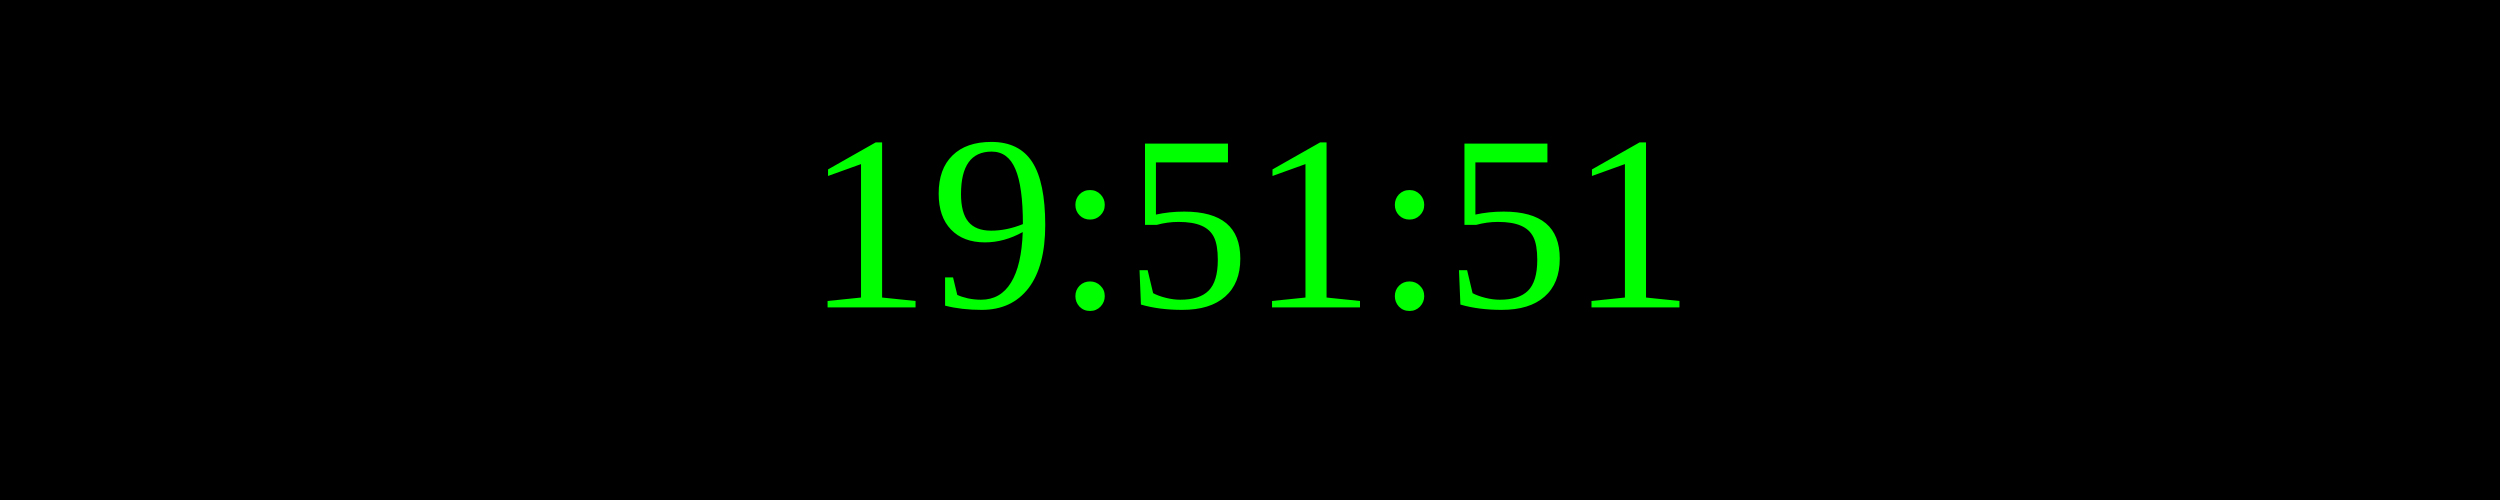
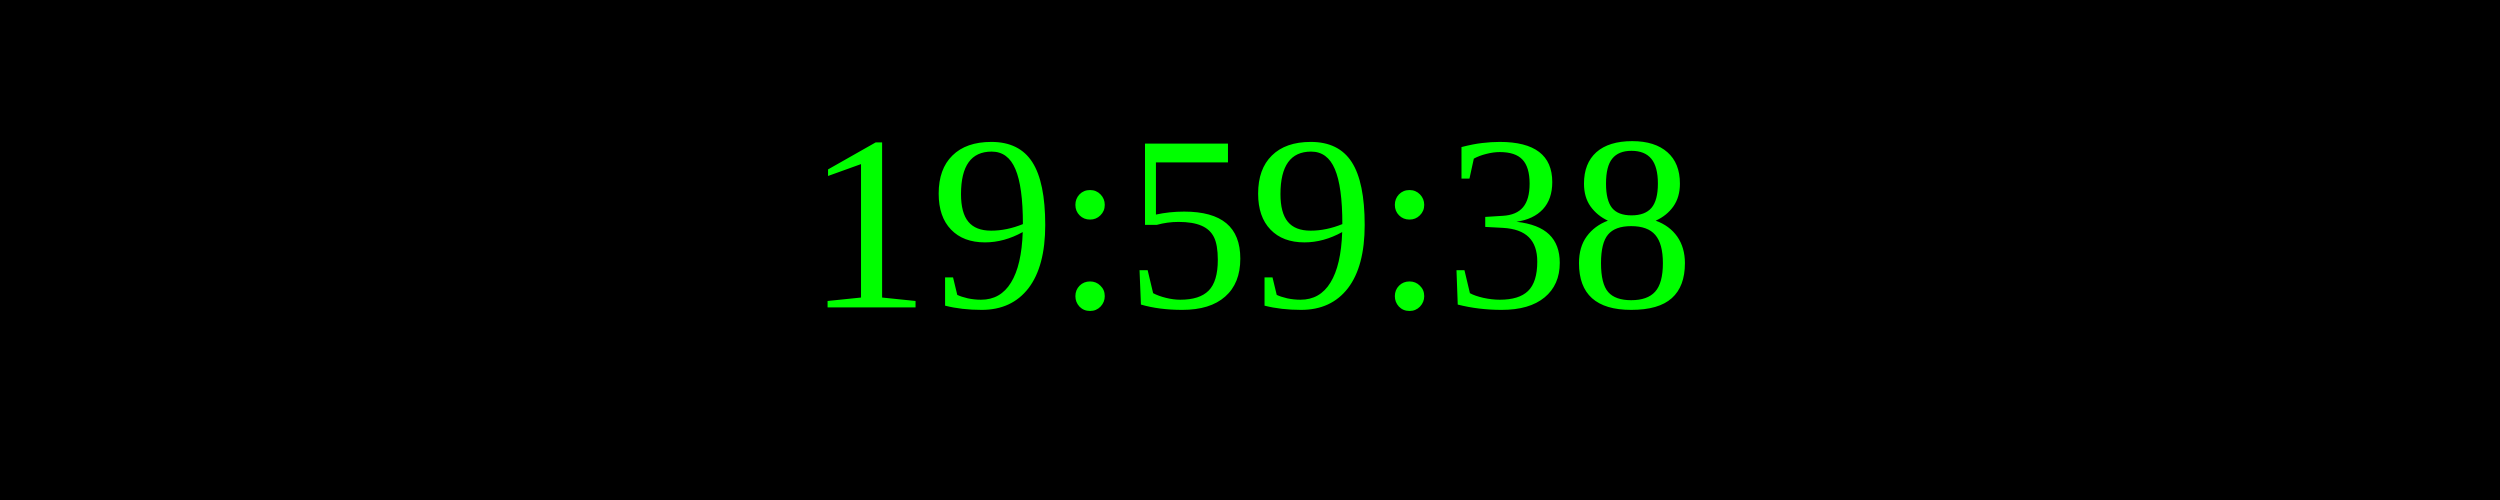
<svg xmlns="http://www.w3.org/2000/svg" width="250" height="50">
  <rect width="100%" height="100%" fill="black" />
  <text x="50%" y="50%" font-size="25" fill="lime" text-anchor="middle" dominant-baseline="middle">
- 19:51:51
+ 19:59:38
</text>
</svg>
